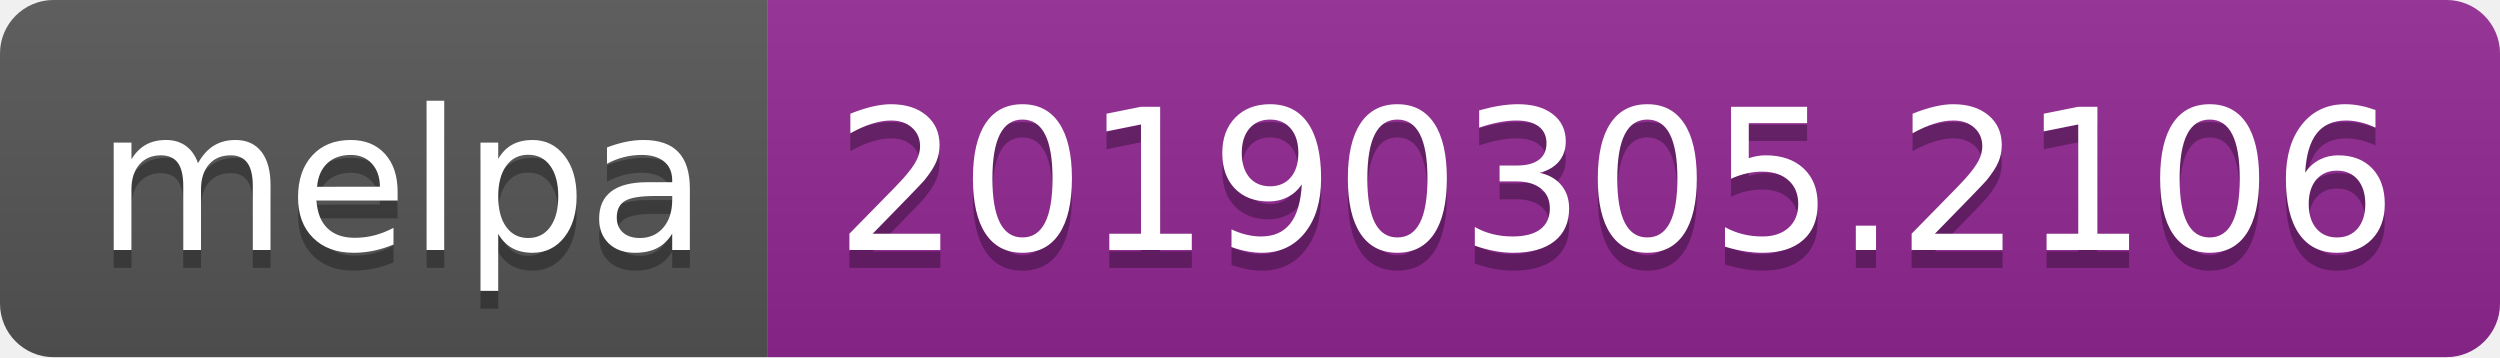
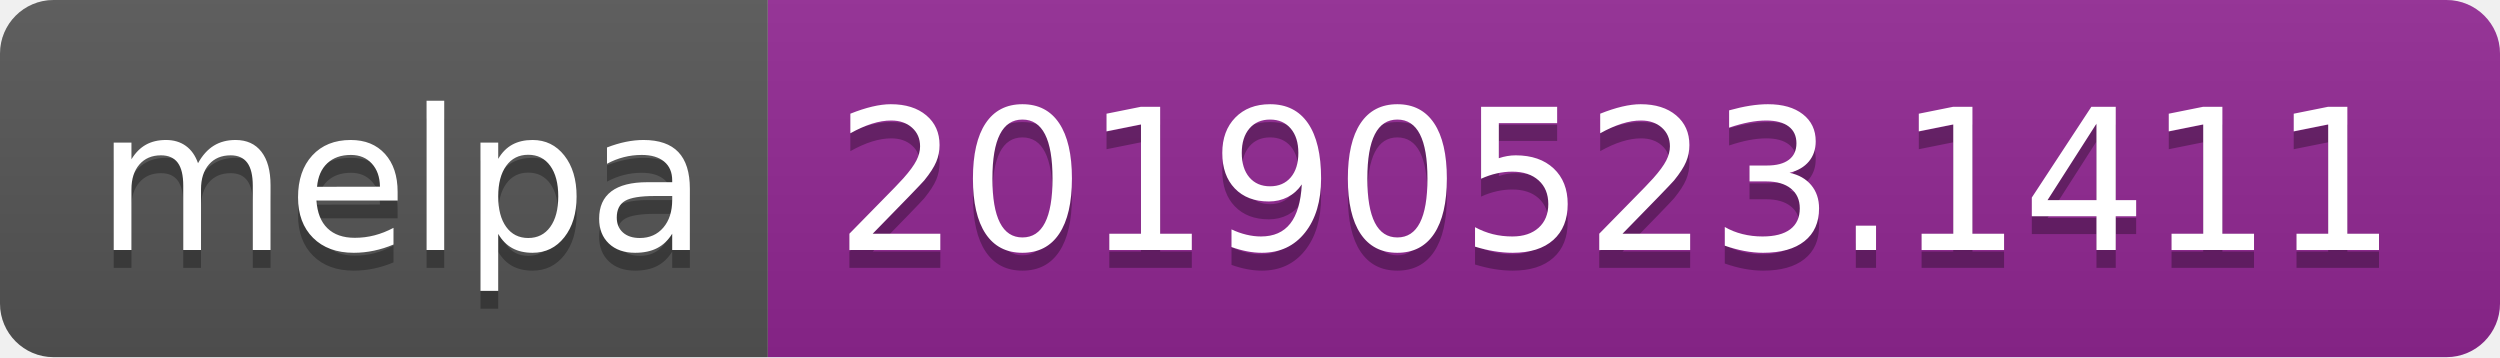
<svg xmlns="http://www.w3.org/2000/svg" width="140" height="20">
  <linearGradient id="b" x2="0" y2="100%">
    <stop offset="0" stop-color="#bbb" stop-opacity=".1" />
    <stop offset="1" stop-opacity=".1" />
  </linearGradient>
  <clipPath id="a">
    <rect width="140" height="20" rx="3" fill="#fff" />
  </clipPath>
  <g clip-path="url(#a)">
    <path fill="#555" d="M0 0h43v20H0z" />
    <path fill="#922793" d="M43 0h97v20H43z" />
    <path fill="url(#b)" d="M0 0h140v20H0z" />
  </g>
  <g fill="#fff" text-anchor="middle" font-family="DejaVu Sans,Verdana,Geneva,sans-serif" font-size="110">
    <text x="225" y="150" fill="#010101" fill-opacity=".3" transform="scale(.1)" textLength="330">melpa</text>
    <text x="225" y="140" transform="scale(.1)" textLength="330">melpa</text>
-     <text x="905" y="150" fill="#010101" fill-opacity=".3" transform="scale(.1)" textLength="870">20190305.2106</text>
-     <text x="905" y="140" transform="scale(.1)" textLength="870">20190305.2106</text>
+     <text x="905" y="150" fill="#010101" fill-opacity=".3" transform="scale(.1)" textLength="870">20190523.1411</text>
+     <text x="905" y="140" transform="scale(.1)" textLength="870">20190523.1411</text>
  </g>
</svg>
